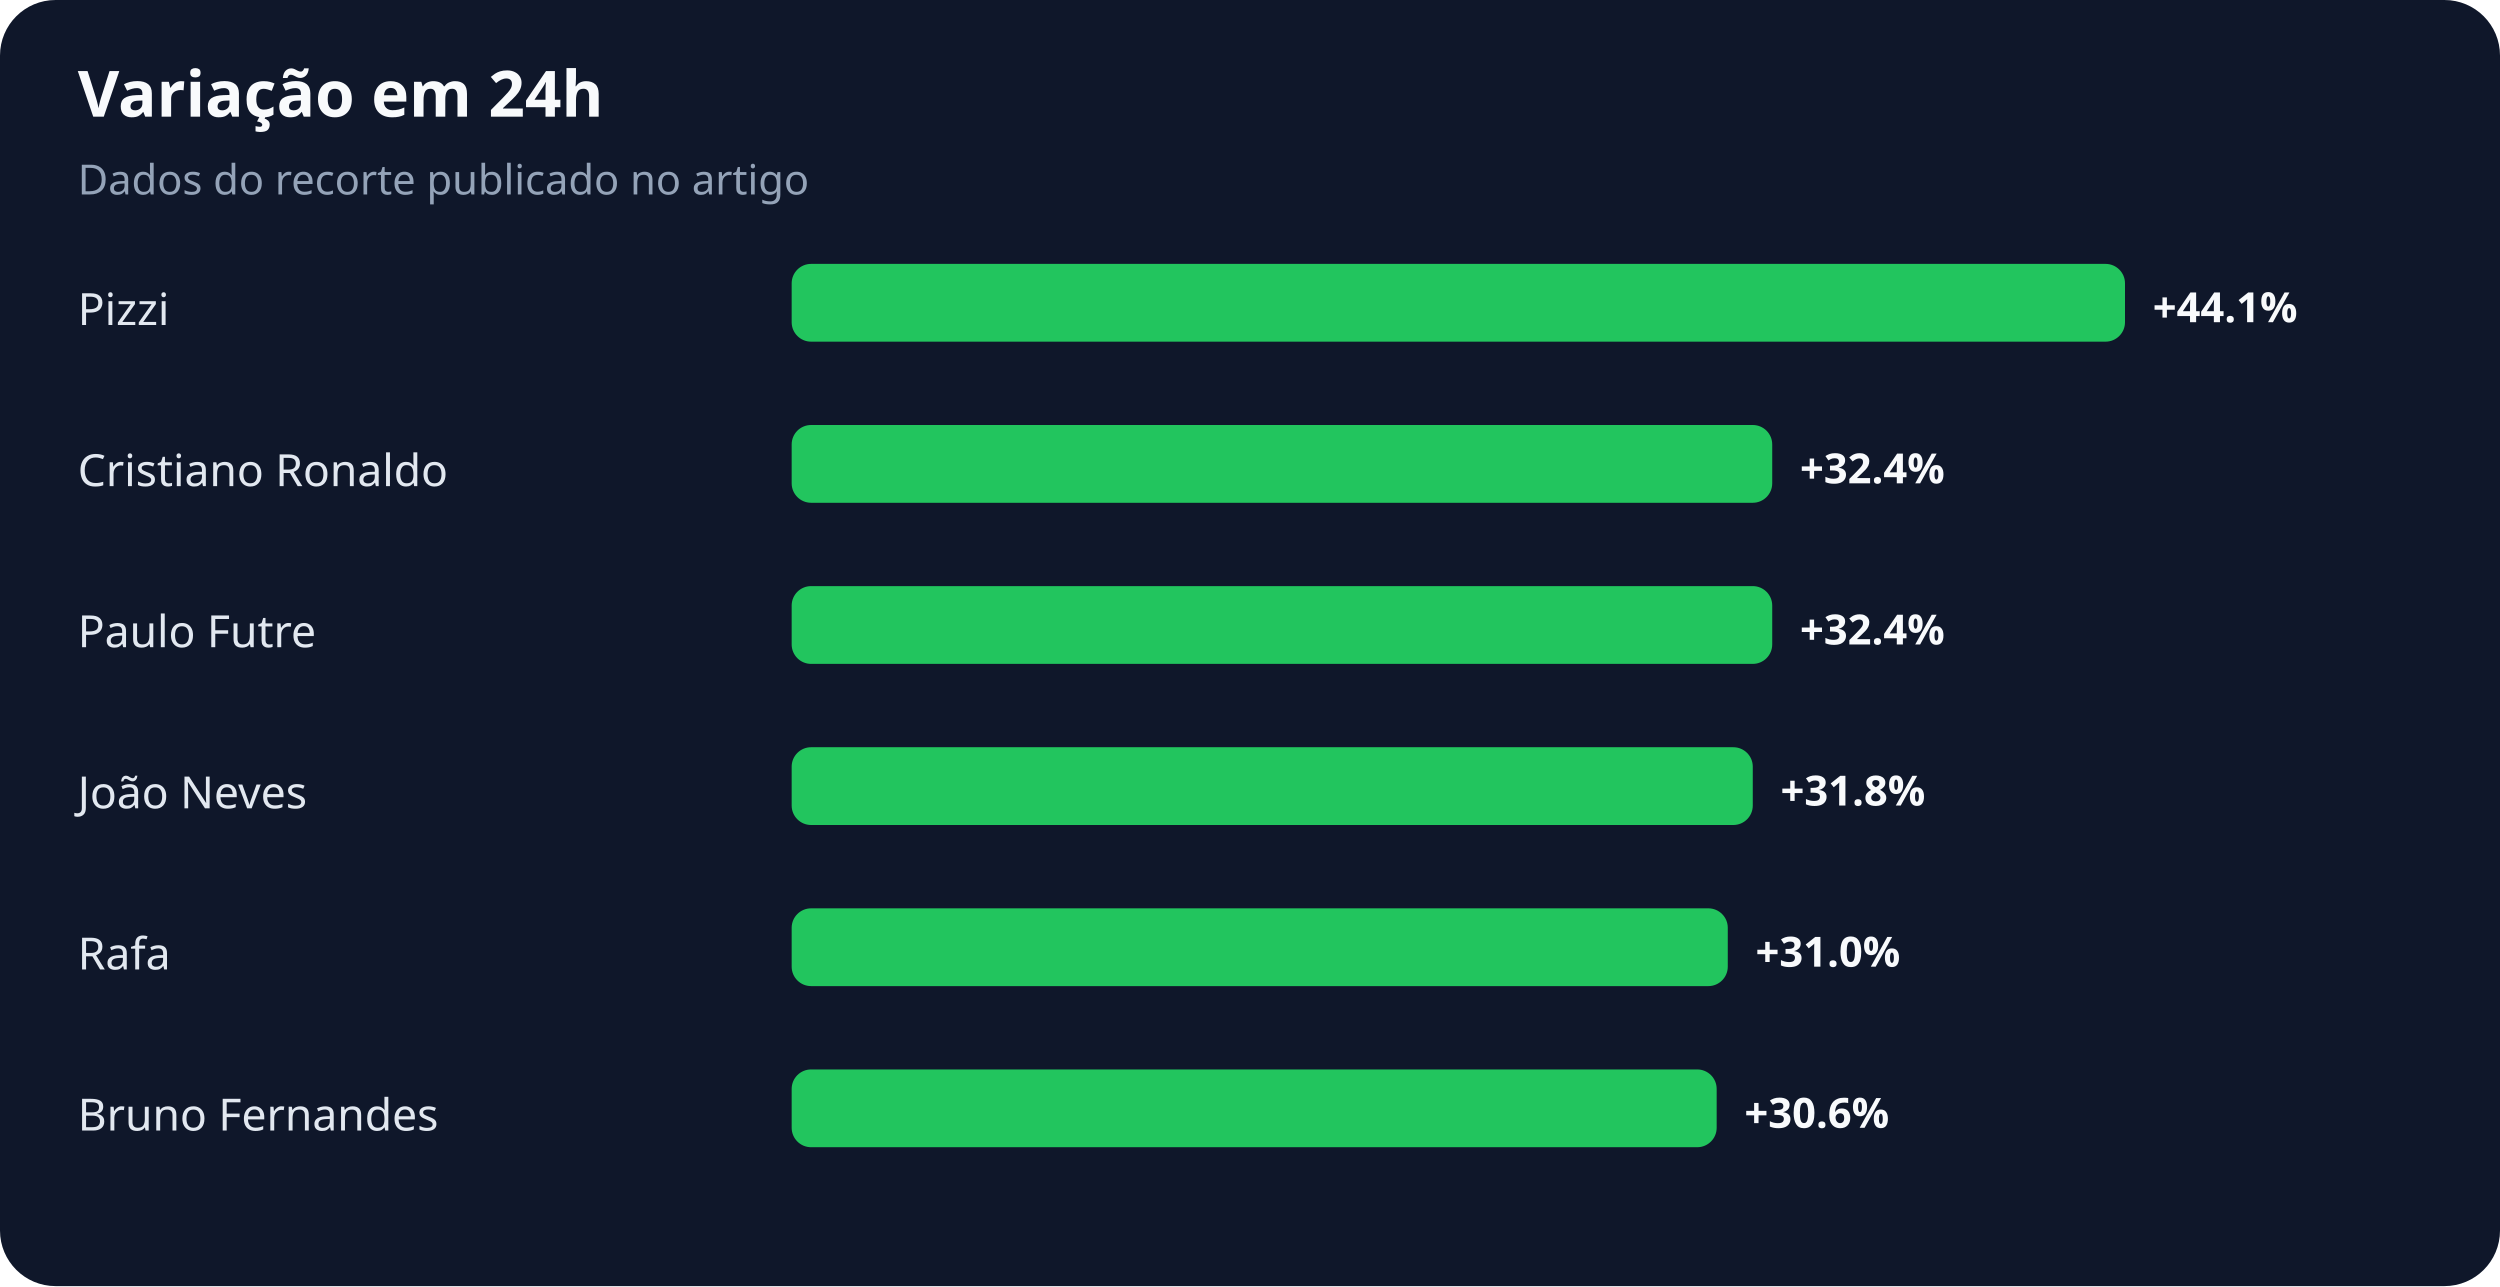
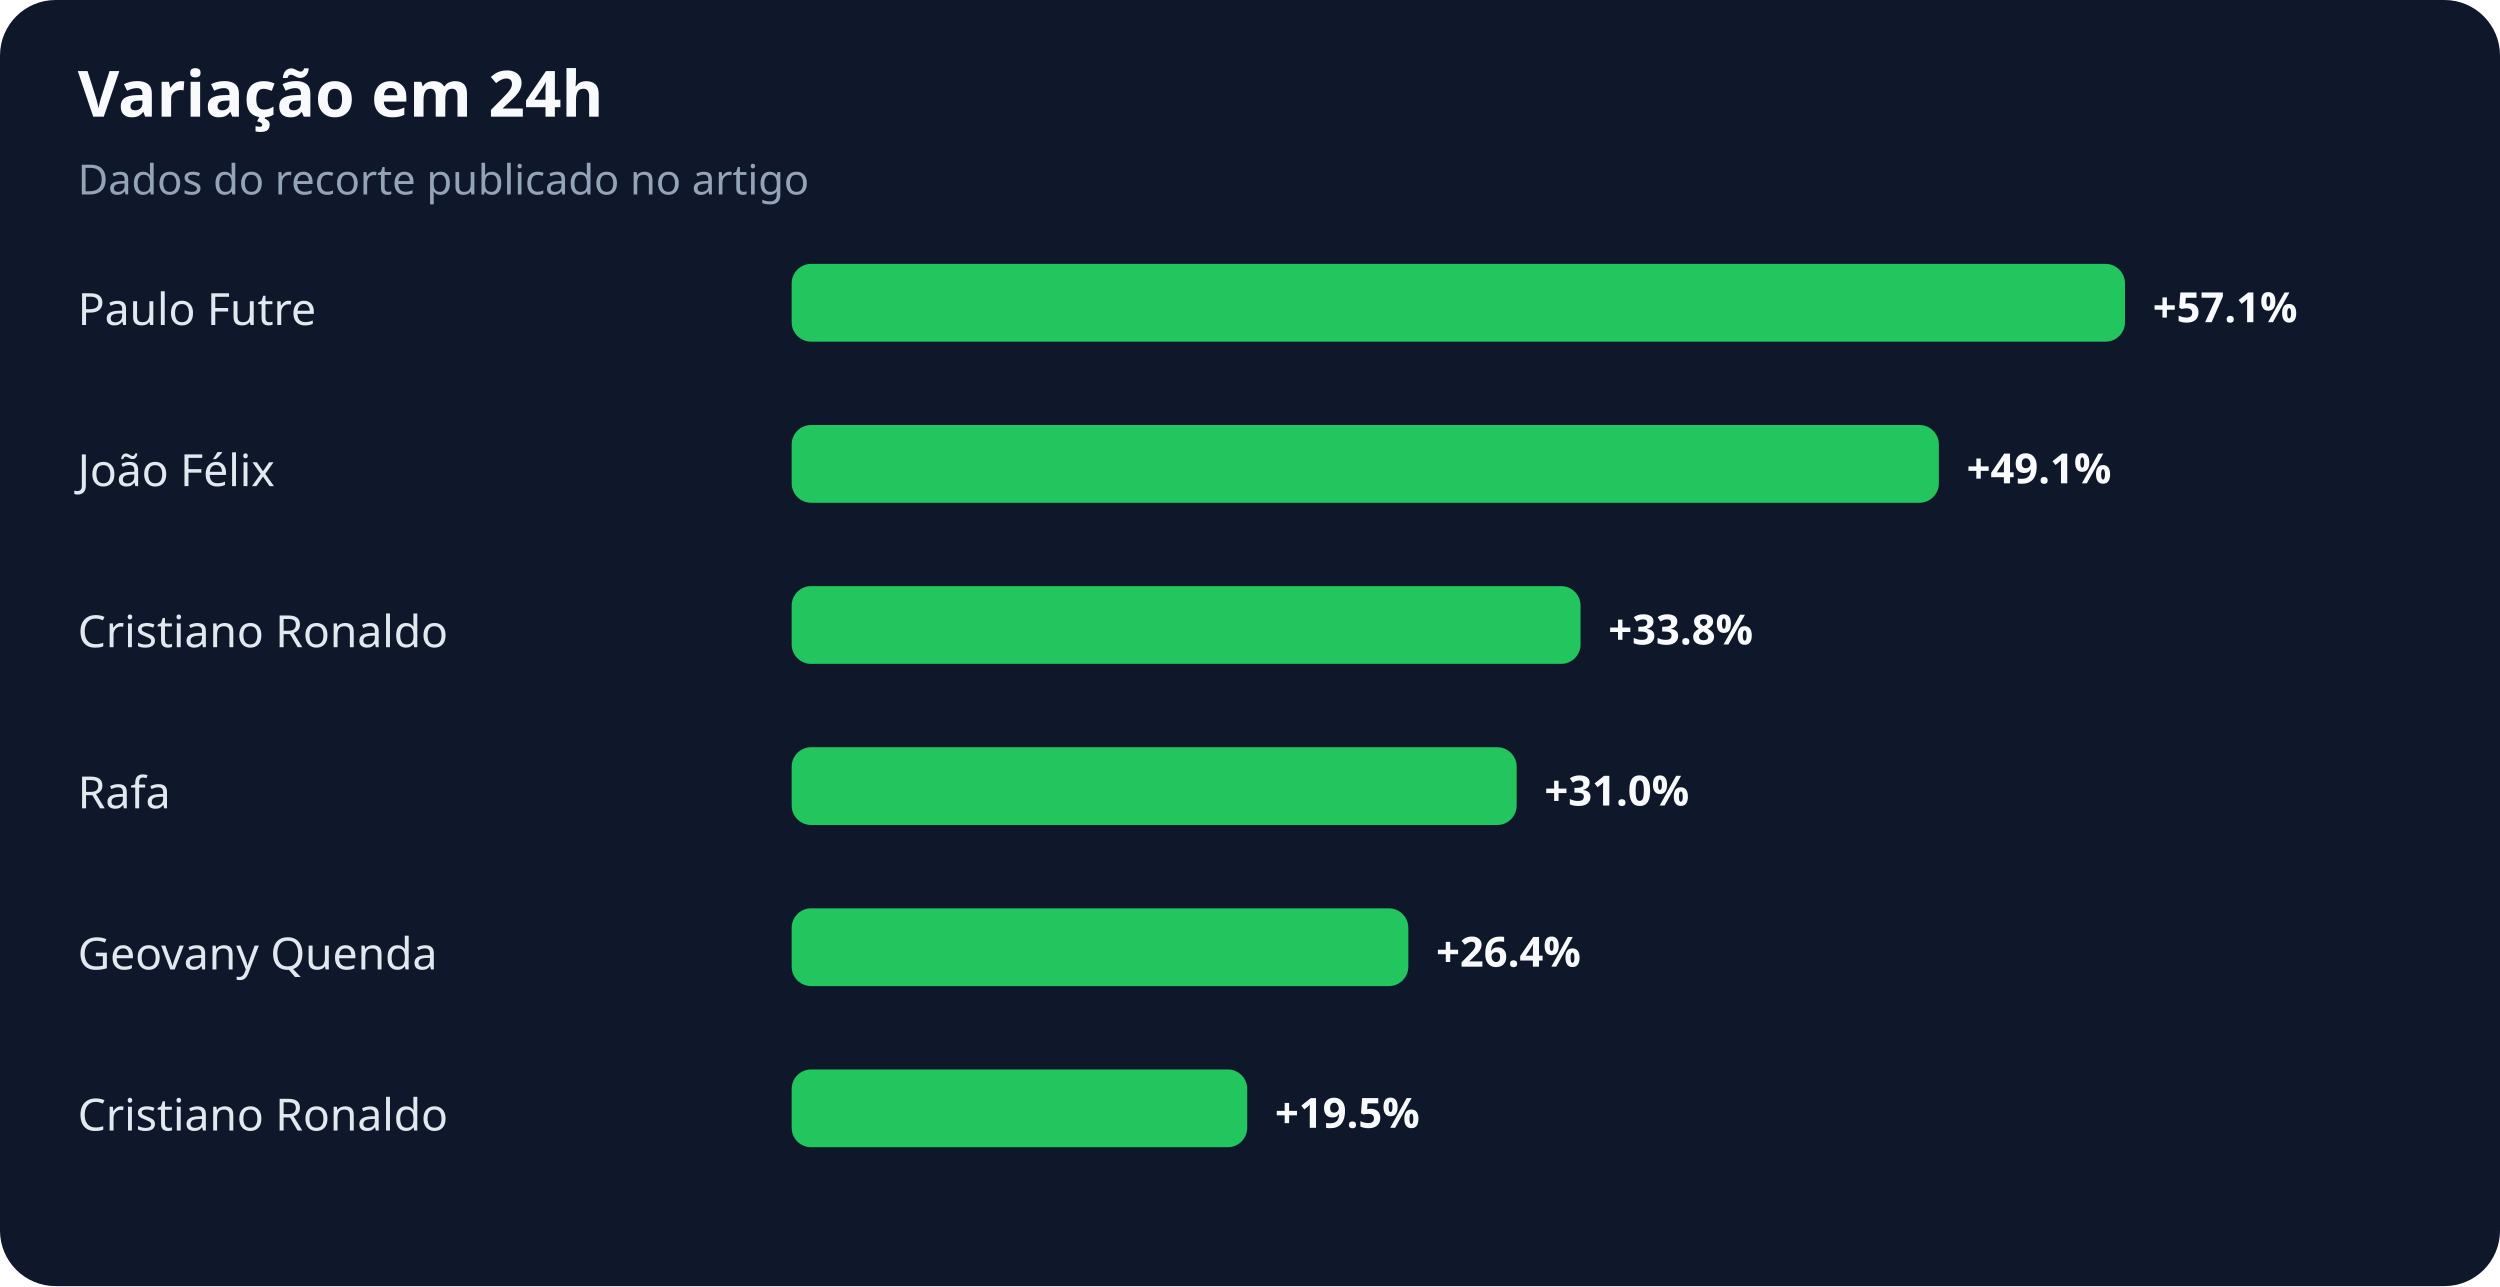
<svg xmlns="http://www.w3.org/2000/svg" width="900" height="463" viewBox="0 0 900 463" role="img" aria-labelledby="title desc">
  <rect width="100%" height="100%" rx="20" fill="#0f172a" />
  <text x="28" y="42" fill="#f8fafc" font-family="system-ui,sans-serif" font-size="23" font-weight="700">Variação em 24h</text>
  <text x="28" y="70" fill="#94a3b8" font-family="system-ui,sans-serif" font-size="15">Dados do recorte publicado no artigo</text>
-   <text x="28" y="117" fill="#e2e8f0" font-family="system-ui,sans-serif" font-size="16">Pizzi</text>
+   <text x="28" y="117" fill="#e2e8f0" font-family="system-ui,sans-serif" font-size="16">Paulo Futre</text>
  <rect x="285" y="95" width="480" height="28" rx="7" fill="#22c55e" />
-   <text x="775" y="116" fill="#f8fafc" font-family="system-ui,sans-serif" font-size="15" font-weight="700">+44.1%</text>
-   <text x="28" y="175" fill="#e2e8f0" font-family="system-ui,sans-serif" font-size="16">Cristiano Ronaldo</text>
-   <rect x="285" y="153" width="353" height="28" rx="7" fill="#22c55e" />
-   <text x="648" y="174" fill="#f8fafc" font-family="system-ui,sans-serif" font-size="15" font-weight="700">+32.4%</text>
-   <text x="28" y="233" fill="#e2e8f0" font-family="system-ui,sans-serif" font-size="16">Paulo Futre</text>
-   <rect x="285" y="211" width="353" height="28" rx="7" fill="#22c55e" />
-   <text x="648" y="232" fill="#f8fafc" font-family="system-ui,sans-serif" font-size="15" font-weight="700">+32.4%</text>
-   <text x="28" y="291" fill="#e2e8f0" font-family="system-ui,sans-serif" font-size="16">João Neves</text>
-   <rect x="285" y="269" width="346" height="28" rx="7" fill="#22c55e" />
-   <text x="641" y="290" fill="#f8fafc" font-family="system-ui,sans-serif" font-size="15" font-weight="700">+31.8%</text>
-   <text x="28" y="349" fill="#e2e8f0" font-family="system-ui,sans-serif" font-size="16">Rafa</text>
-   <rect x="285" y="327" width="337" height="28" rx="7" fill="#22c55e" />
-   <text x="632" y="348" fill="#f8fafc" font-family="system-ui,sans-serif" font-size="15" font-weight="700">+31.0%</text>
-   <text x="28" y="407" fill="#e2e8f0" font-family="system-ui,sans-serif" font-size="16">Bruno Fernandes</text>
-   <rect x="285" y="385" width="333" height="28" rx="7" fill="#22c55e" />
-   <text x="628" y="406" fill="#f8fafc" font-family="system-ui,sans-serif" font-size="15" font-weight="700">+30.6%</text>
+   <text x="775" y="116" fill="#f8fafc" font-family="system-ui,sans-serif" font-size="15" font-weight="700">+57.1%</text>
+   <text x="28" y="175" fill="#e2e8f0" font-family="system-ui,sans-serif" font-size="16">João Félix</text>
+   <rect x="285" y="153" width="413" height="28" rx="7" fill="#22c55e" />
+   <text x="708" y="174" fill="#f8fafc" font-family="system-ui,sans-serif" font-size="15" font-weight="700">+49.1%</text>
+   <text x="28" y="233" fill="#e2e8f0" font-family="system-ui,sans-serif" font-size="16">Cristiano Ronaldo</text>
+   <rect x="285" y="211" width="284" height="28" rx="7" fill="#22c55e" />
+   <text x="579" y="232" fill="#f8fafc" font-family="system-ui,sans-serif" font-size="15" font-weight="700">+33.8%</text>
+   <text x="28" y="291" fill="#e2e8f0" font-family="system-ui,sans-serif" font-size="16">Rafa</text>
+   <rect x="285" y="269" width="261" height="28" rx="7" fill="#22c55e" />
+   <text x="556" y="290" fill="#f8fafc" font-family="system-ui,sans-serif" font-size="15" font-weight="700">+31.0%</text>
+   <text x="28" y="349" fill="#e2e8f0" font-family="system-ui,sans-serif" font-size="16">Geovany Quenda</text>
+   <rect x="285" y="327" width="222" height="28" rx="7" fill="#22c55e" />
+   <text x="517" y="348" fill="#f8fafc" font-family="system-ui,sans-serif" font-size="15" font-weight="700">+26.4%</text>
+   <text x="28" y="407" fill="#e2e8f0" font-family="system-ui,sans-serif" font-size="16">Cristiano Ronaldo</text>
+   <rect x="285" y="385" width="164" height="28" rx="7" fill="#22c55e" />
+   <text x="459" y="406" fill="#f8fafc" font-family="system-ui,sans-serif" font-size="15" font-weight="700">+19.5%</text>
</svg>
